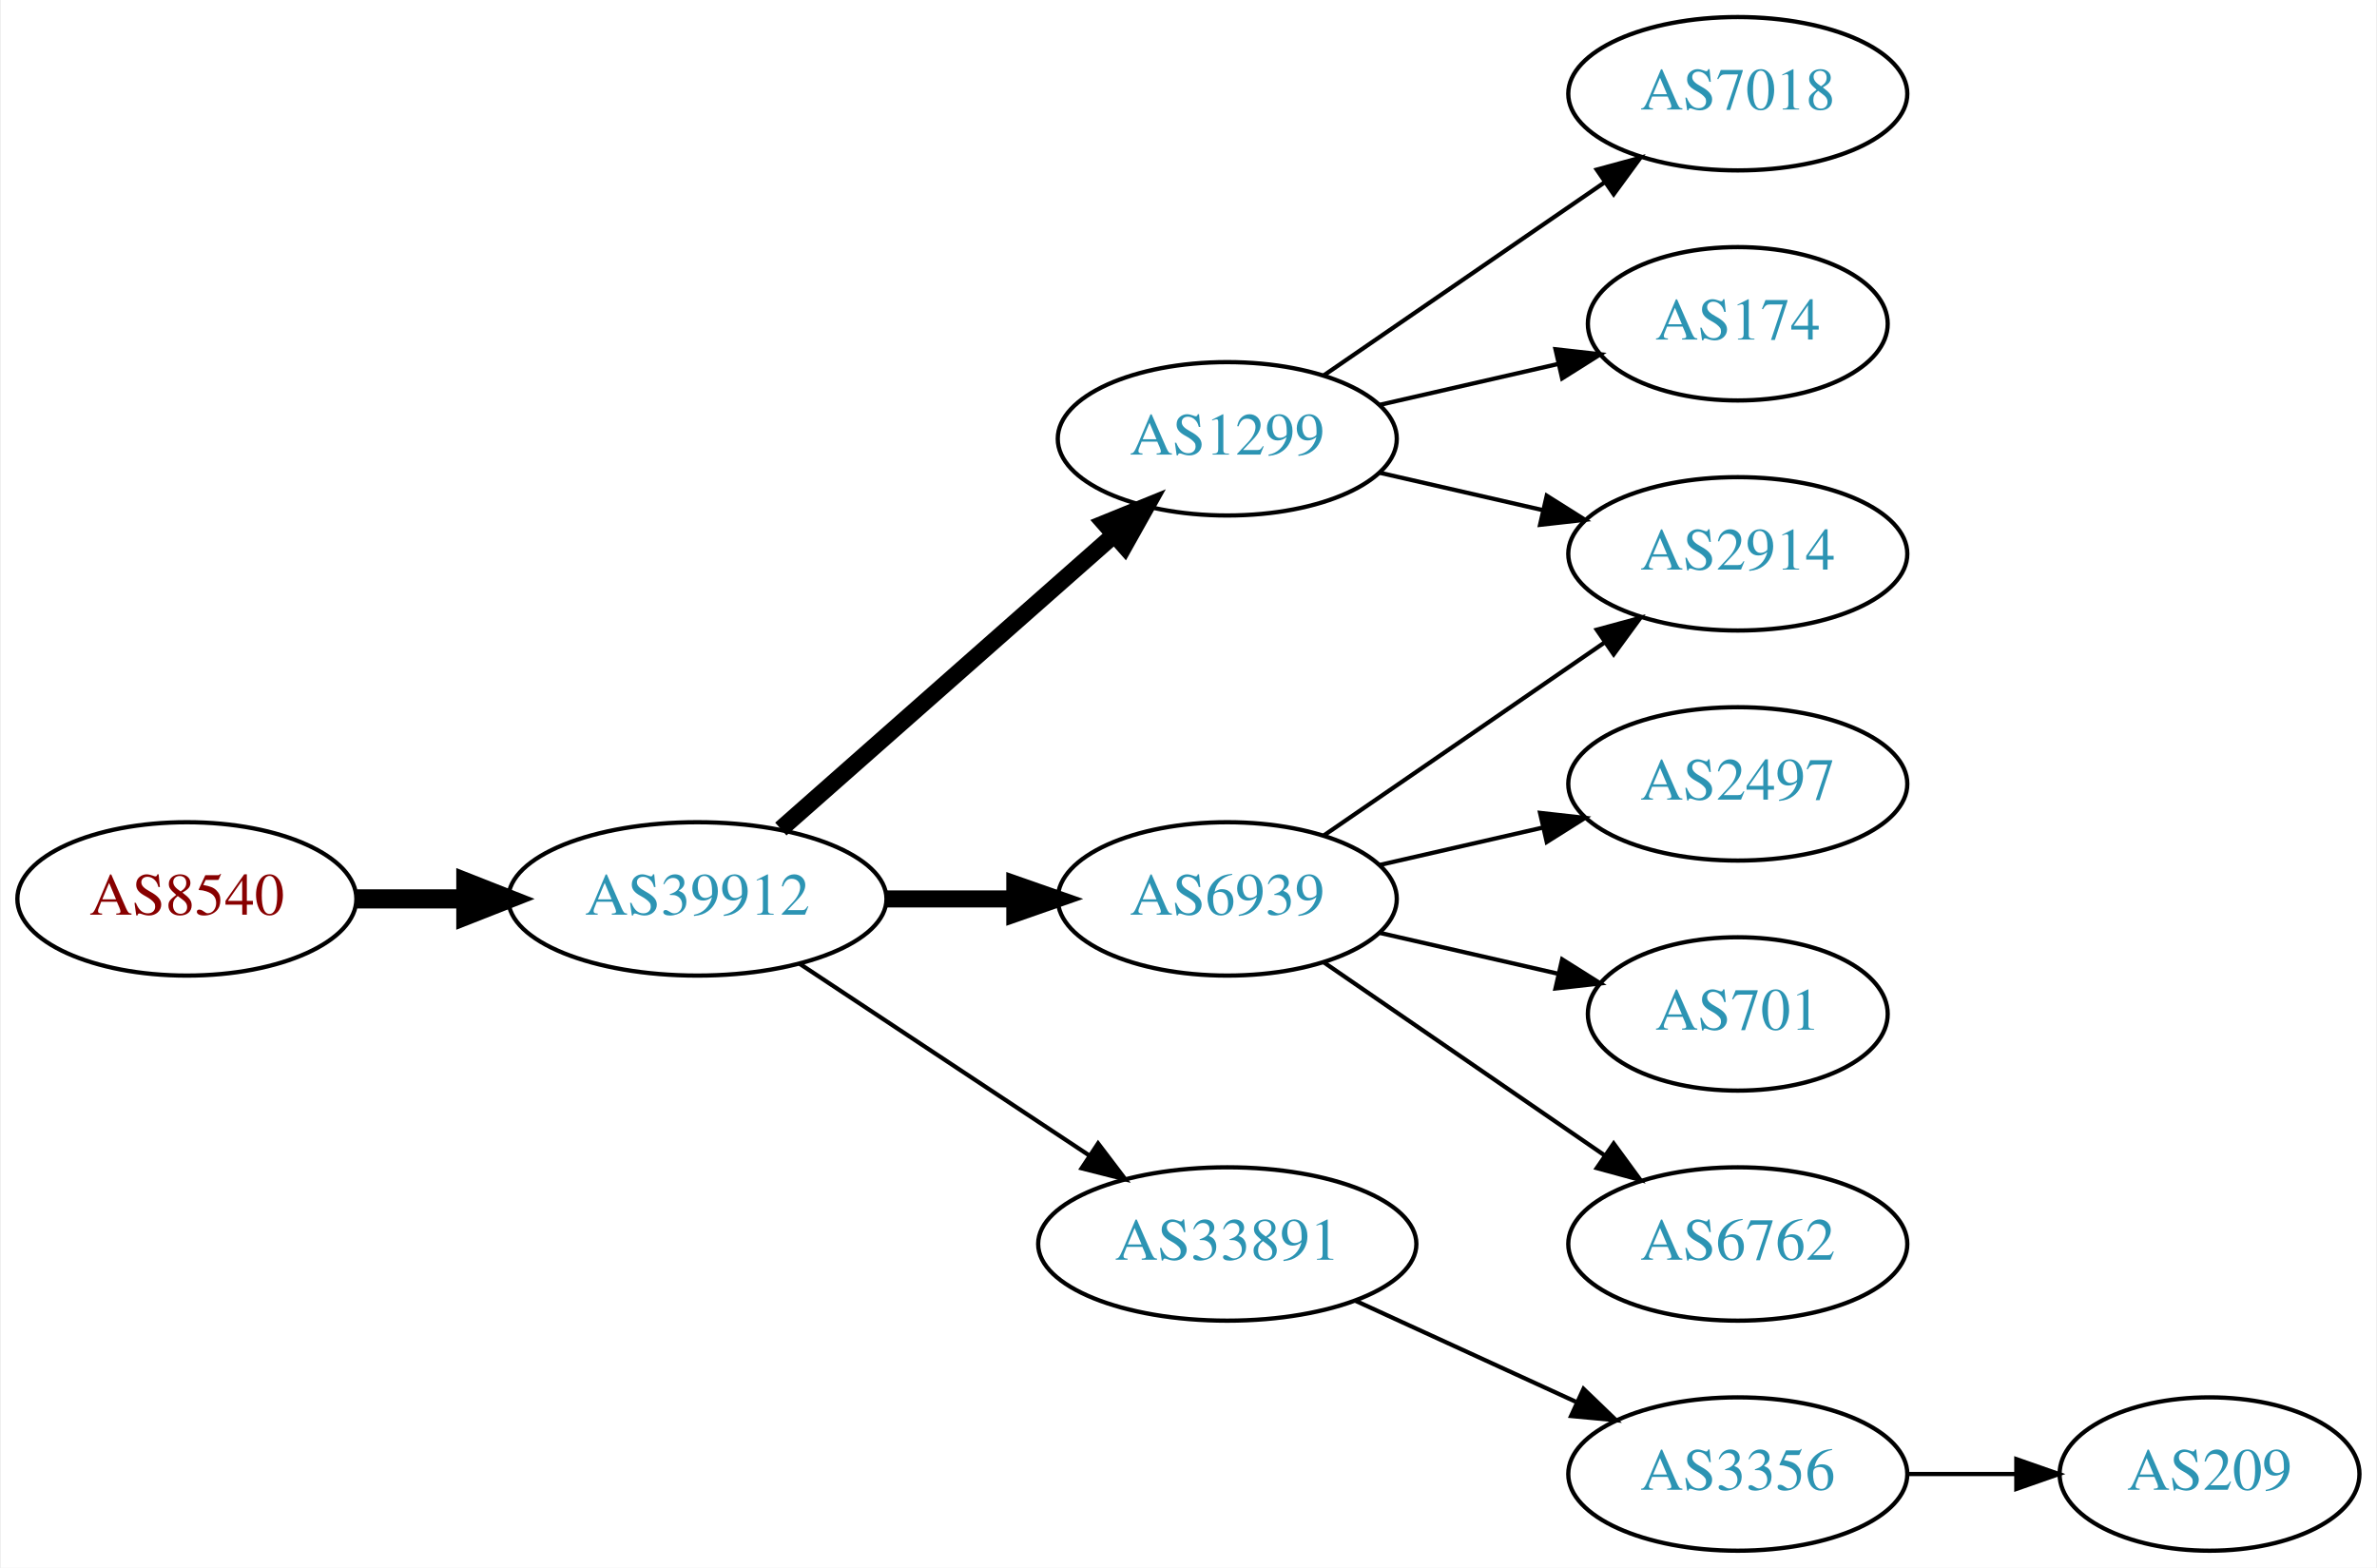
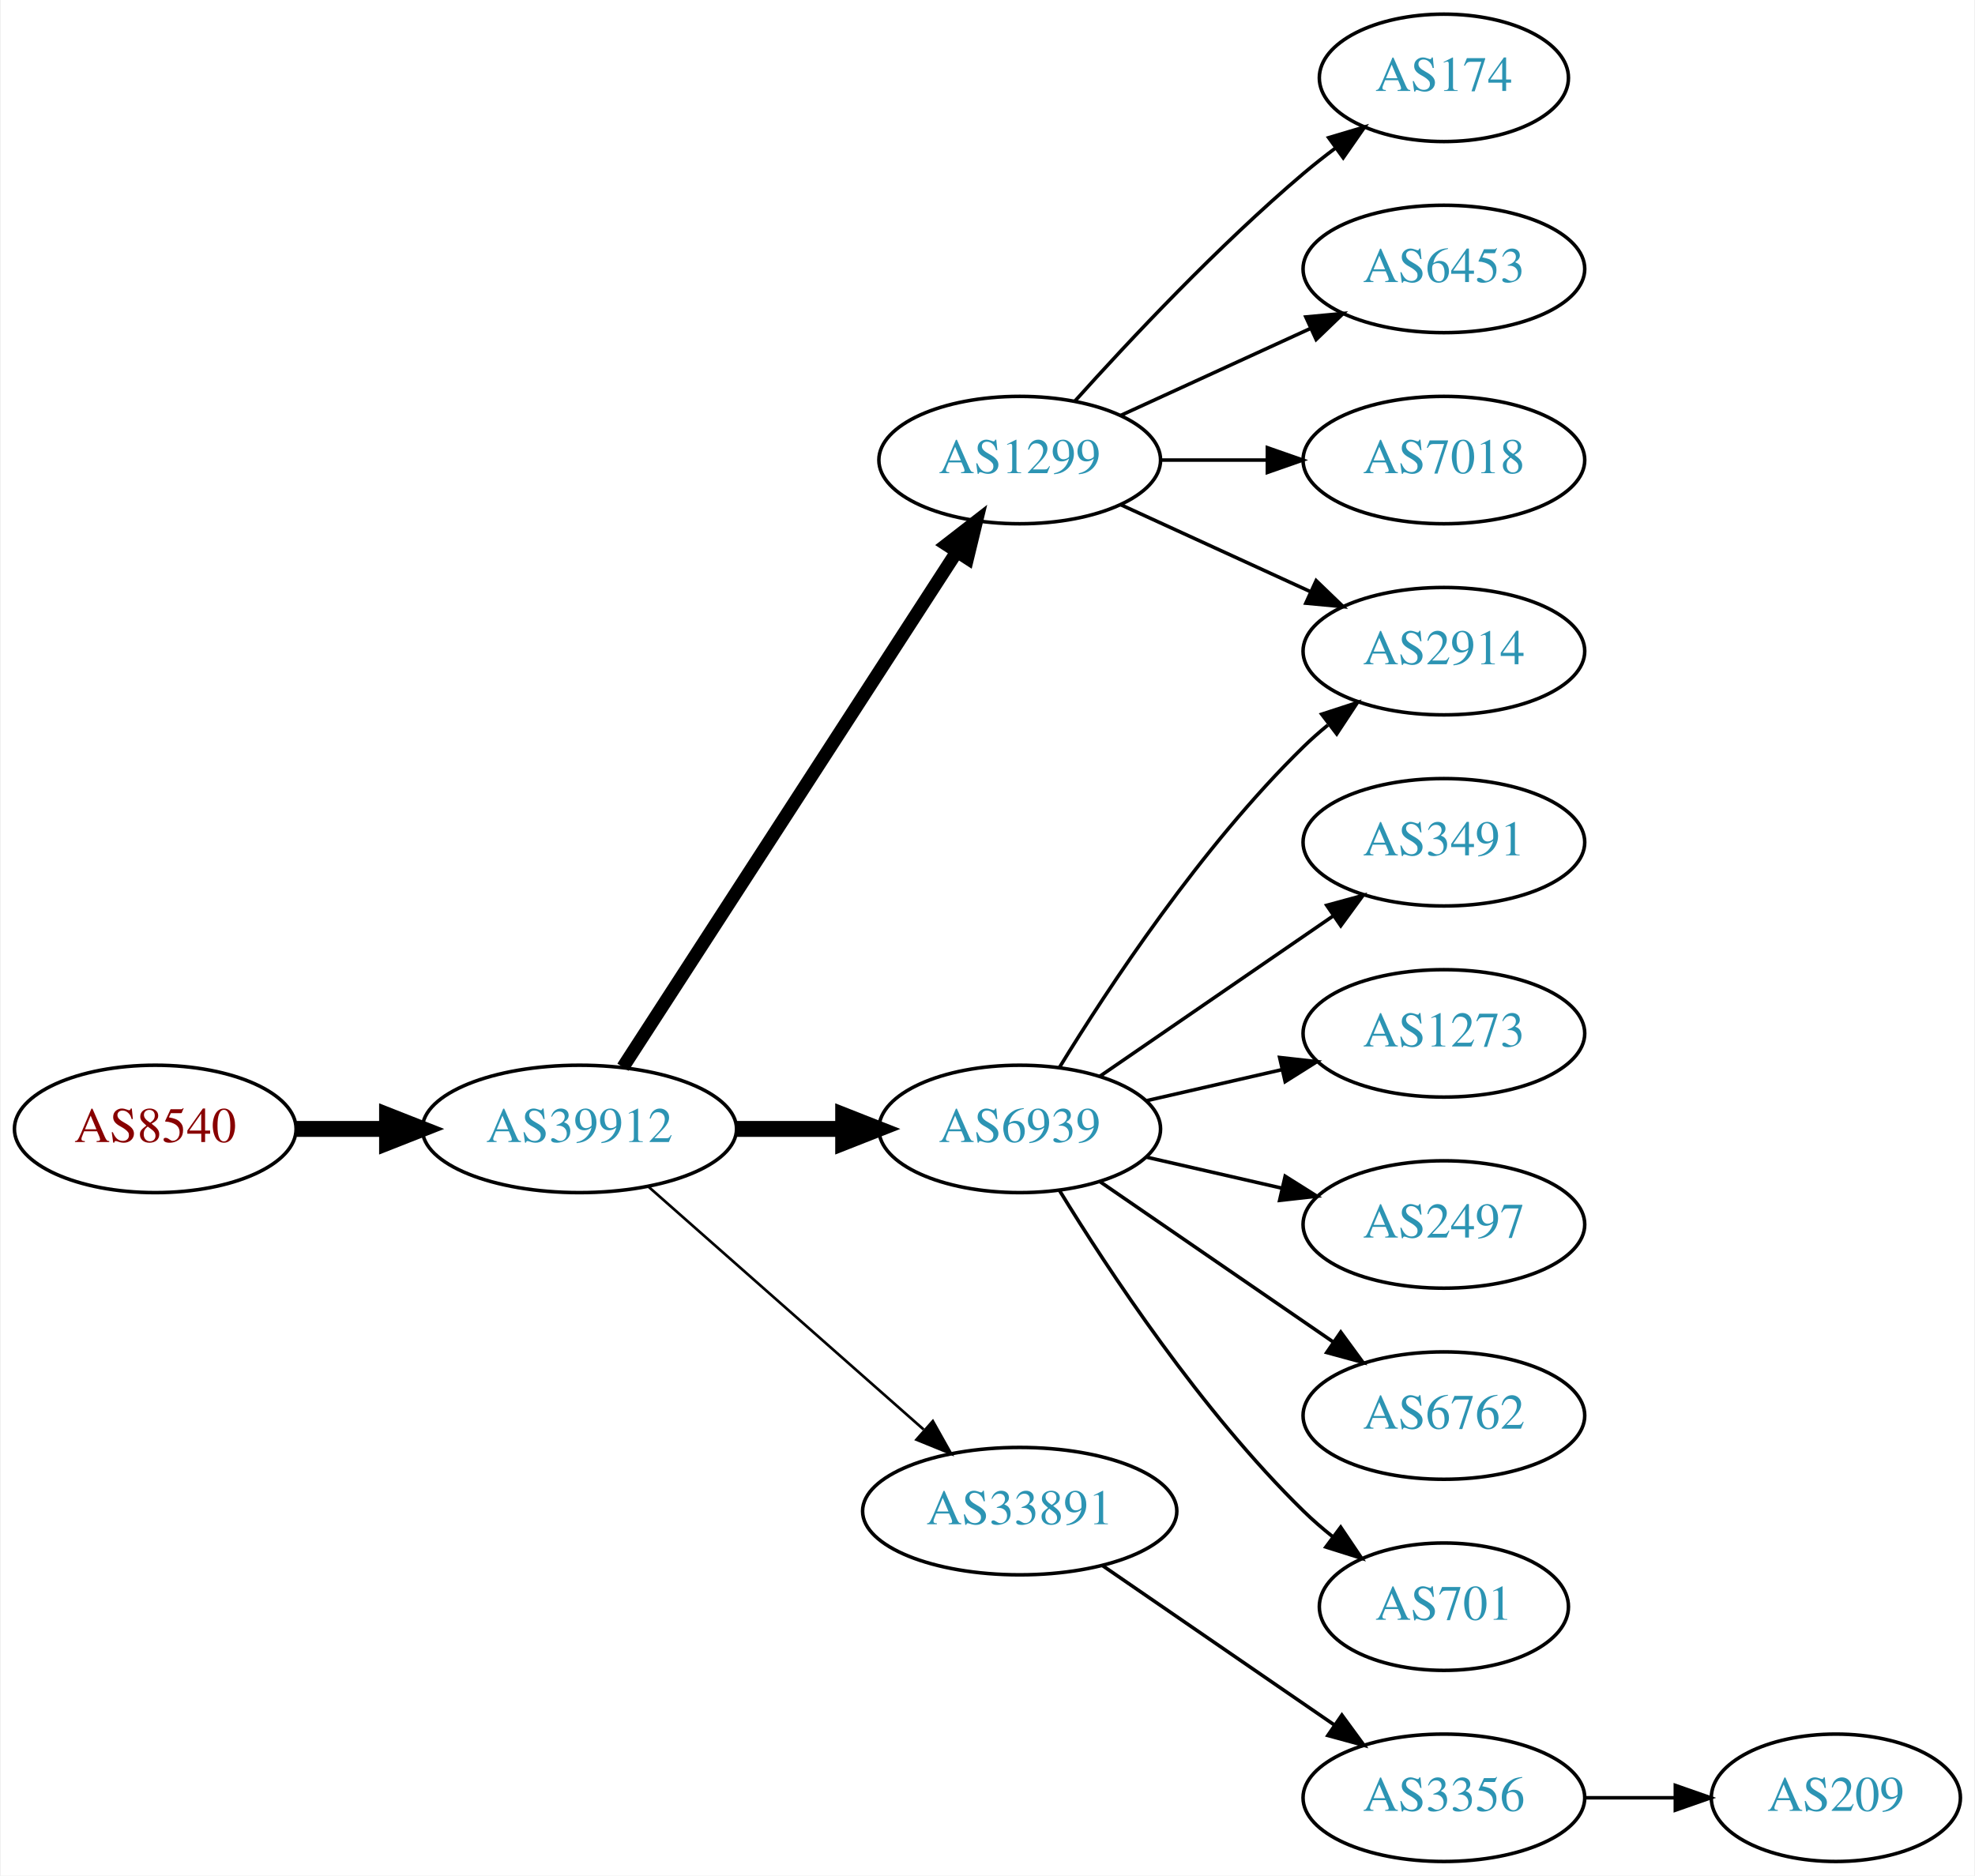
- <svg xmlns="http://www.w3.org/2000/svg" xmlns:xlink="http://www.w3.org/1999/xlink" width="558pt" height="368pt" viewBox="0.00 0.00 557.56 368.00">
-   <g id="graph0" class="graph" transform="scale(1 1) rotate(0) translate(4 364)">
-     <polygon fill="white" stroke="none" points="-4,4 -4,-364 553.564,-364 553.564,4 -4,4" />
+ <svg xmlns="http://www.w3.org/2000/svg" xmlns:xlink="http://www.w3.org/1999/xlink" width="558pt" height="530pt" viewBox="0.00 0.00 557.56 530.00">
+   <g id="graph0" class="graph" transform="scale(1 1) rotate(0) translate(4 526)">
+     <polygon fill="white" stroke="none" points="-4,4 -4,-526 553.564,-526 553.564,4 -4,4" />
    <g id="node1" class="node">
      <g id="a_node1">
        <a xlink:href="/asn/8540" xlink:title="AS8540 ~ AMA netwoRX GmbH [AT]">
-           <ellipse fill="#ffffff" stroke="black" cx="39.647" cy="-153" rx="39.794" ry="18" />
-           <text text-anchor="middle" x="39.647" y="-149.3" font-family="Times,serif" font-size="14.00" fill="#880000">AS8540</text>
+           <ellipse fill="#ffffff" stroke="black" cx="39.647" cy="-207" rx="39.794" ry="18" />
+           <text text-anchor="middle" x="39.647" y="-203.3" font-family="Times,serif" font-size="14.00" fill="#880000">AS8540</text>
        </a>
      </g>
    </g>
    <g id="node2" class="node">
      <g id="a_node2">
        <a xlink:href="/asn/39912" xlink:title="AS39912 ~ oja.at GmbH [AT]">
-           <ellipse fill="#ffffff" stroke="black" cx="159.489" cy="-153" rx="44.393" ry="18" />
-           <text text-anchor="middle" x="159.489" y="-149.3" font-family="Times,serif" font-size="14.00" fill="#2c94b3">AS39912</text>
+           <ellipse fill="#ffffff" stroke="black" cx="159.489" cy="-207" rx="44.393" ry="18" />
+           <text text-anchor="middle" x="159.489" y="-203.3" font-family="Times,serif" font-size="14.00" fill="#2c94b3">AS39912</text>
        </a>
      </g>
    </g>
    <g id="edge1" class="edge">
-       <path fill="none" stroke="black" stroke-width="4.5" d="M79.559,-153C87.662,-153 96.337,-153 104.863,-153" />
-       <polygon fill="black" stroke="black" stroke-width="4.5" points="105.141,-156.938 115.141,-153 105.141,-149.063 105.141,-156.938" />
+       <path fill="none" stroke="black" stroke-width="4.5" d="M79.559,-207C87.662,-207 96.337,-207 104.863,-207" />
+       <polygon fill="black" stroke="black" stroke-width="4.5" points="105.141,-210.938 115.141,-207 105.141,-203.063 105.141,-210.938" />
    </g>
    <g id="node3" class="node">
      <g id="a_node3">
        <a xlink:href="/asn/1299" xlink:title="AS1299 ~ Telia Carrier [EU]">
-           <ellipse fill="#ffffff" stroke="black" cx="283.881" cy="-261" rx="39.794" ry="18" />
-           <text text-anchor="middle" x="283.881" y="-257.3" font-family="Times,serif" font-size="14.00" fill="#2c94b3">AS1299</text>
+           <ellipse fill="#ffffff" stroke="black" cx="283.881" cy="-396" rx="39.794" ry="18" />
+           <text text-anchor="middle" x="283.881" y="-392.3" font-family="Times,serif" font-size="14.00" fill="#2c94b3">AS1299</text>
        </a>
      </g>
    </g>
    <g id="edge2" class="edge">
-       <path fill="none" stroke="black" stroke-width="4" d="M179.078,-169.403C199.895,-187.772 233.771,-217.665 257.131,-238.278" />
-       <polygon fill="black" stroke="black" stroke-width="4" points="255.102,-241.156 264.916,-245.148 259.734,-235.907 255.102,-241.156" />
+       <path fill="none" stroke="black" stroke-width="3.75" d="M171.784,-224.442C193.37,-257.775 240.585,-330.686 265.957,-369.866" />
+       <polygon fill="black" stroke="black" stroke-width="3.75" points="263.24,-372.109 271.614,-378.6 269.116,-368.304 263.24,-372.109" />
    </g>
    <g id="node4" class="node">
      <g id="a_node4">
        <a xlink:href="/asn/6939" xlink:title="AS6939 ~ Hurricane Electric LLC [US]">
-           <ellipse fill="#ffffff" stroke="black" cx="283.881" cy="-153" rx="39.794" ry="18" />
-           <text text-anchor="middle" x="283.881" y="-149.3" font-family="Times,serif" font-size="14.00" fill="#2c94b3">AS6939</text>
+           <ellipse fill="#ffffff" stroke="black" cx="283.881" cy="-207" rx="39.794" ry="18" />
+           <text text-anchor="middle" x="283.881" y="-203.3" font-family="Times,serif" font-size="14.00" fill="#2c94b3">AS6939</text>
        </a>
      </g>
    </g>
    <g id="edge3" class="edge">
-       <path fill="none" stroke="black" stroke-width="4" d="M203.985,-153C213.674,-153 224.01,-153 233.903,-153" />
-       <polygon fill="black" stroke="black" stroke-width="4" points="234.006,-156.5 244.006,-153 234.006,-149.5 234.006,-156.5" />
+       <path fill="none" stroke="black" stroke-width="4.5" d="M203.985,-207C213.674,-207 224.01,-207 233.903,-207" />
+       <polygon fill="black" stroke="black" stroke-width="4.5" points="234.006,-210.938 244.006,-207 234.006,-203.063 234.006,-210.938" />
    </g>
    <g id="node5" class="node">
      <g id="a_node5">
        <a xlink:href="/asn/33891" xlink:title="AS33891 ~ CORE-BACKBONE GMBH GLOBAL NETWORK [DE]">
-           <ellipse fill="#ffffff" stroke="black" cx="283.881" cy="-72" rx="44.393" ry="18" />
-           <text text-anchor="middle" x="283.881" y="-68.3" font-family="Times,serif" font-size="14.00" fill="#2c94b3">AS33891</text>
+           <ellipse fill="#ffffff" stroke="black" cx="283.881" cy="-99" rx="44.393" ry="18" />
+           <text text-anchor="middle" x="283.881" y="-95.3" font-family="Times,serif" font-size="14.00" fill="#2c94b3">AS33891</text>
        </a>
      </g>
    </g>
    <g id="edge4" class="edge">
-       <path fill="none" stroke="black" d="M183.51,-137.765C202.742,-125.037 230.349,-106.766 251.587,-92.711" />
-       <polygon fill="black" stroke="black" points="253.556,-95.605 259.963,-87.167 249.693,-89.767 253.556,-95.605" />
+       <path fill="none" stroke="black" stroke-width="0.75" d="M179.078,-190.597C199.775,-172.333 233.382,-142.678 256.727,-122.079" />
+       <polygon fill="black" stroke="black" stroke-width="0.75" points="259.336,-124.444 264.519,-115.203 254.705,-119.195 259.336,-124.444" />
    </g>
    <g id="node6" class="node">
      <g id="a_node6">
-         <a xlink:href="/asn/2914" xlink:title="AS2914 ~ NTT America, Inc. [US]">
-           <ellipse fill="#ffffff" stroke="black" cx="403.724" cy="-234" rx="39.794" ry="18" />
-           <text text-anchor="middle" x="403.724" y="-230.3" font-family="Times,serif" font-size="14.00" fill="#2c94b3">AS2914</text>
+         <a xlink:href="/asn/174" xlink:title="AS174 ~ Cogent Communications [US]">
+           <ellipse fill="#ffffff" stroke="black" cx="403.724" cy="-504" rx="35.194" ry="18" />
+           <text text-anchor="middle" x="403.724" y="-500.3" font-family="Times,serif" font-size="14.00" fill="#2c94b3">AS174</text>
        </a>
      </g>
    </g>
    <g id="edge5" class="edge">
-       <path fill="none" stroke="black" d="M319.6,-253.045C331.6,-250.296 345.221,-247.175 357.914,-244.267" />
-       <polygon fill="black" stroke="black" points="358.88,-247.636 367.845,-241.991 357.316,-240.813 358.88,-247.636" />
+       <path fill="none" stroke="black" d="M299.527,-412.725C314.828,-429.765 339.925,-456.523 364.077,-477 366.93,-479.418 369.995,-481.833 373.106,-484.169" />
+       <polygon fill="black" stroke="black" points="371.179,-487.095 381.334,-490.116 375.279,-481.422 371.179,-487.095" />
    </g>
    <g id="node7" class="node">
      <g id="a_node7">
-         <a xlink:href="/asn/7018" xlink:title="AS7018 ~ AT&amp;T Services, Inc. [US]">
-           <ellipse fill="#ffffff" stroke="black" cx="403.724" cy="-342" rx="39.794" ry="18" />
-           <text text-anchor="middle" x="403.724" y="-338.3" font-family="Times,serif" font-size="14.00" fill="#2c94b3">AS7018</text>
+         <a xlink:href="/asn/6453" xlink:title="AS6453 ~ TATA COMMUNICATIONS (AMERICA) INC [US]">
+           <ellipse fill="#ffffff" stroke="black" cx="403.724" cy="-450" rx="39.794" ry="18" />
+           <text text-anchor="middle" x="403.724" y="-446.3" font-family="Times,serif" font-size="14.00" fill="#2c94b3">AS6453</text>
        </a>
      </g>
    </g>
    <g id="edge6" class="edge">
-       <path fill="none" stroke="black" d="M306.495,-275.857C324.984,-288.565 351.798,-306.995 372.427,-321.175" />
-       <polygon fill="black" stroke="black" points="370.624,-324.183 380.848,-326.963 374.589,-318.414 370.624,-324.183" />
+       <path fill="none" stroke="black" d="M312.51,-408.661C328.467,-415.973 348.738,-425.261 366.02,-433.181" />
+       <polygon fill="black" stroke="black" points="364.719,-436.435 375.268,-437.419 367.635,-430.071 364.719,-436.435" />
    </g>
    <g id="node8" class="node">
      <g id="a_node8">
-         <a xlink:href="/asn/174" xlink:title="AS174 ~ Cogent Communications [US]">
-           <ellipse fill="#ffffff" stroke="black" cx="403.724" cy="-288" rx="35.194" ry="18" />
-           <text text-anchor="middle" x="403.724" y="-284.3" font-family="Times,serif" font-size="14.00" fill="#2c94b3">AS174</text>
+         <a xlink:href="/asn/7018" xlink:title="AS7018 ~ AT&amp;T Services, Inc. [US]">
+           <ellipse fill="#ffffff" stroke="black" cx="403.724" cy="-396" rx="39.794" ry="18" />
+           <text text-anchor="middle" x="403.724" y="-392.3" font-family="Times,serif" font-size="14.00" fill="#2c94b3">AS7018</text>
        </a>
      </g>
    </g>
    <g id="edge7" class="edge">
-       <path fill="none" stroke="black" d="M319.6,-268.955C332.693,-271.955 347.715,-275.396 361.356,-278.522" />
-       <polygon fill="black" stroke="black" points="360.934,-282.016 371.463,-280.838 362.497,-275.193 360.934,-282.016" />
-     </g>
-     <g id="edge11" class="edge">
-       <path fill="none" stroke="black" d="M306.495,-167.857C324.984,-180.565 351.798,-198.995 372.427,-213.175" />
-       <polygon fill="black" stroke="black" points="370.624,-216.183 380.848,-218.963 374.589,-210.414 370.624,-216.183" />
+       <path fill="none" stroke="black" d="M323.794,-396C333.347,-396 343.697,-396 353.659,-396" />
+       <polygon fill="black" stroke="black" points="353.852,-399.5 363.852,-396 353.852,-392.5 353.852,-399.5" />
    </g>
    <g id="node9" class="node">
      <g id="a_node9">
+         <a xlink:href="/asn/2914" xlink:title="AS2914 ~ NTT America, Inc. [US]">
+           <ellipse fill="#ffffff" stroke="black" cx="403.724" cy="-342" rx="39.794" ry="18" />
+           <text text-anchor="middle" x="403.724" y="-338.3" font-family="Times,serif" font-size="14.00" fill="#2c94b3">AS2914</text>
+         </a>
+       </g>
+     </g>
+     <g id="edge8" class="edge">
+       <path fill="none" stroke="black" d="M312.51,-383.339C328.467,-376.027 348.738,-366.739 366.02,-358.819" />
+       <polygon fill="black" stroke="black" points="367.635,-361.929 375.268,-354.581 364.719,-355.565 367.635,-361.929" />
+     </g>
+     <g id="edge11" class="edge">
+       <path fill="none" stroke="black" d="M295.147,-224.44C308.955,-246.991 335.144,-286.722 364.077,-315 366.217,-317.092 368.535,-319.137 370.934,-321.106" />
+       <polygon fill="black" stroke="black" points="369.201,-324.185 379.276,-327.464 373.445,-318.618 369.201,-324.185" />
+     </g>
+     <g id="node10" class="node">
+       <g id="a_node10">
+         <a xlink:href="/asn/3491" xlink:title="AS3491 ~ PCCW Global, Inc. [US]">
+           <ellipse fill="#ffffff" stroke="black" cx="403.724" cy="-288" rx="39.794" ry="18" />
+           <text text-anchor="middle" x="403.724" y="-284.3" font-family="Times,serif" font-size="14.00" fill="#2c94b3">AS3491</text>
+         </a>
+       </g>
+     </g>
+     <g id="edge9" class="edge">
+       <path fill="none" stroke="black" d="M306.495,-221.857C324.984,-234.565 351.798,-252.995 372.427,-267.175" />
+       <polygon fill="black" stroke="black" points="370.624,-270.183 380.848,-272.963 374.589,-264.414 370.624,-270.183" />
+     </g>
+     <g id="node11" class="node">
+       <g id="a_node11">
+         <a xlink:href="/asn/1273" xlink:title="AS1273 ~ Vodafone Group PLC [EU]">
+           <ellipse fill="#ffffff" stroke="black" cx="403.724" cy="-234" rx="39.794" ry="18" />
+           <text text-anchor="middle" x="403.724" y="-230.3" font-family="Times,serif" font-size="14.00" fill="#2c94b3">AS1273</text>
+         </a>
+       </g>
+     </g>
+     <g id="edge10" class="edge">
+       <path fill="none" stroke="black" d="M319.6,-214.955C331.6,-217.704 345.221,-220.825 357.914,-223.733" />
+       <polygon fill="black" stroke="black" points="357.316,-227.187 367.845,-226.009 358.88,-220.364 357.316,-227.187" />
+     </g>
+     <g id="node12" class="node">
+       <g id="a_node12">
        <a xlink:href="/asn/2497" xlink:title="AS2497 ~ Internet Initiative Japan Inc. [JP]">
          <ellipse fill="#ffffff" stroke="black" cx="403.724" cy="-180" rx="39.794" ry="18" />
          <text text-anchor="middle" x="403.724" y="-176.3" font-family="Times,serif" font-size="14.00" fill="#2c94b3">AS2497</text>
        </a>
      </g>
    </g>
-     <g id="edge8" class="edge">
-       <path fill="none" stroke="black" d="M319.6,-160.955C331.6,-163.704 345.221,-166.825 357.914,-169.733" />
-       <polygon fill="black" stroke="black" points="357.316,-173.187 367.845,-172.009 358.88,-166.364 357.316,-173.187" />
+     <g id="edge12" class="edge">
+       <path fill="none" stroke="black" d="M319.6,-199.045C331.6,-196.296 345.221,-193.175 357.914,-190.267" />
+       <polygon fill="black" stroke="black" points="358.88,-193.636 367.845,-187.991 357.316,-186.813 358.88,-193.636" />
    </g>
-     <g id="node10" class="node">
-       <g id="a_node10">
-         <a xlink:href="/asn/701" xlink:title="AS701 ~ UUNET [US]">
-           <ellipse fill="#ffffff" stroke="black" cx="403.724" cy="-126" rx="35.194" ry="18" />
-           <text text-anchor="middle" x="403.724" y="-122.3" font-family="Times,serif" font-size="14.00" fill="#2c94b3">AS701</text>
+     <g id="node13" class="node">
+       <g id="a_node13">
+         <a xlink:href="/asn/6762" xlink:title="AS6762 ~ TELECOM ITALIA SPARKLE S.p.A. [IT]">
+           <ellipse fill="#ffffff" stroke="black" cx="403.724" cy="-126" rx="39.794" ry="18" />
+           <text text-anchor="middle" x="403.724" y="-122.3" font-family="Times,serif" font-size="14.00" fill="#2c94b3">AS6762</text>
        </a>
      </g>
    </g>
-     <g id="edge9" class="edge">
-       <path fill="none" stroke="black" d="M319.6,-145.045C332.693,-142.045 347.715,-138.604 361.356,-135.478" />
-       <polygon fill="black" stroke="black" points="362.497,-138.807 371.463,-133.162 360.934,-131.984 362.497,-138.807" />
+     <g id="edge13" class="edge">
+       <path fill="none" stroke="black" d="M306.495,-192.143C324.984,-179.435 351.798,-161.005 372.427,-146.825" />
+       <polygon fill="black" stroke="black" points="374.589,-149.586 380.848,-141.037 370.624,-143.817 374.589,-149.586" />
    </g>
-     <g id="node11" class="node">
-       <g id="a_node11">
-         <a xlink:href="/asn/6762" xlink:title="AS6762 ~ TELECOM ITALIA SPARKLE S.p.A. [IT]">
-           <ellipse fill="#ffffff" stroke="black" cx="403.724" cy="-72" rx="39.794" ry="18" />
-           <text text-anchor="middle" x="403.724" y="-68.3" font-family="Times,serif" font-size="14.00" fill="#2c94b3">AS6762</text>
+     <g id="node14" class="node">
+       <g id="a_node14">
+         <a xlink:href="/asn/701" xlink:title="AS701 ~ UUNET [US]">
+           <ellipse fill="#ffffff" stroke="black" cx="403.724" cy="-72" rx="35.194" ry="18" />
+           <text text-anchor="middle" x="403.724" y="-68.3" font-family="Times,serif" font-size="14.00" fill="#2c94b3">AS701</text>
        </a>
      </g>
    </g>
-     <g id="edge10" class="edge">
-       <path fill="none" stroke="black" d="M306.495,-138.143C324.984,-125.435 351.798,-107.005 372.427,-92.825" />
-       <polygon fill="black" stroke="black" points="374.589,-95.586 380.848,-87.037 370.624,-89.817 374.589,-95.586" />
+     <g id="edge14" class="edge">
+       <path fill="none" stroke="black" d="M295.147,-189.56C308.955,-167.009 335.144,-127.278 364.077,-99 366.613,-96.522 369.396,-94.11 372.272,-91.812" />
+       <polygon fill="black" stroke="black" points="374.568,-94.466 380.488,-85.679 370.381,-88.856 374.568,-94.466" />
    </g>
-     <g id="node12" class="node">
-       <g id="a_node12">
+     <g id="node15" class="node">
+       <g id="a_node15">
        <a xlink:href="/asn/3356" xlink:title="AS3356 ~ Level 3 Parent, LLC [US]">
          <ellipse fill="#ffffff" stroke="black" cx="403.724" cy="-18" rx="39.794" ry="18" />
          <text text-anchor="middle" x="403.724" y="-14.3" font-family="Times,serif" font-size="14.00" fill="#2c94b3">AS3356</text>
        </a>
      </g>
    </g>
-     <g id="edge12" class="edge">
-       <path fill="none" stroke="black" d="M314.011,-58.652C329.622,-51.498 349.02,-42.609 365.692,-34.969" />
-       <polygon fill="black" stroke="black" points="367.511,-37.986 375.144,-30.638 364.595,-31.622 367.511,-37.986" />
+     <g id="edge15" class="edge">
+       <path fill="none" stroke="black" d="M307.324,-83.574C325.905,-70.802 352.466,-52.545 372.846,-38.537" />
+       <polygon fill="black" stroke="black" points="374.902,-41.371 381.16,-32.822 370.936,-35.602 374.902,-41.371" />
    </g>
-     <g id="node13" class="node">
-       <g id="a_node13">
+     <g id="node16" class="node">
+       <g id="a_node16">
        <a xlink:href="/asn/209" xlink:title="AS209 ~ CenturyLink Communications, LLC [US]">
          <ellipse fill="#ffffff" stroke="black" cx="514.467" cy="-18" rx="35.194" ry="18" />
          <text text-anchor="middle" x="514.467" y="-14.3" font-family="Times,serif" font-size="14.00" fill="#2c94b3">AS209</text>
        </a>
      </g>
    </g>
-     <g id="edge13" class="edge">
+     <g id="edge16" class="edge">
      <path fill="none" stroke="black" d="M443.675,-18C451.908,-18 460.654,-18 469.07,-18" />
      <polygon fill="black" stroke="black" points="469.115,-21.5 479.115,-18 469.115,-14.5 469.115,-21.5" />
    </g>
  </g>
</svg>
